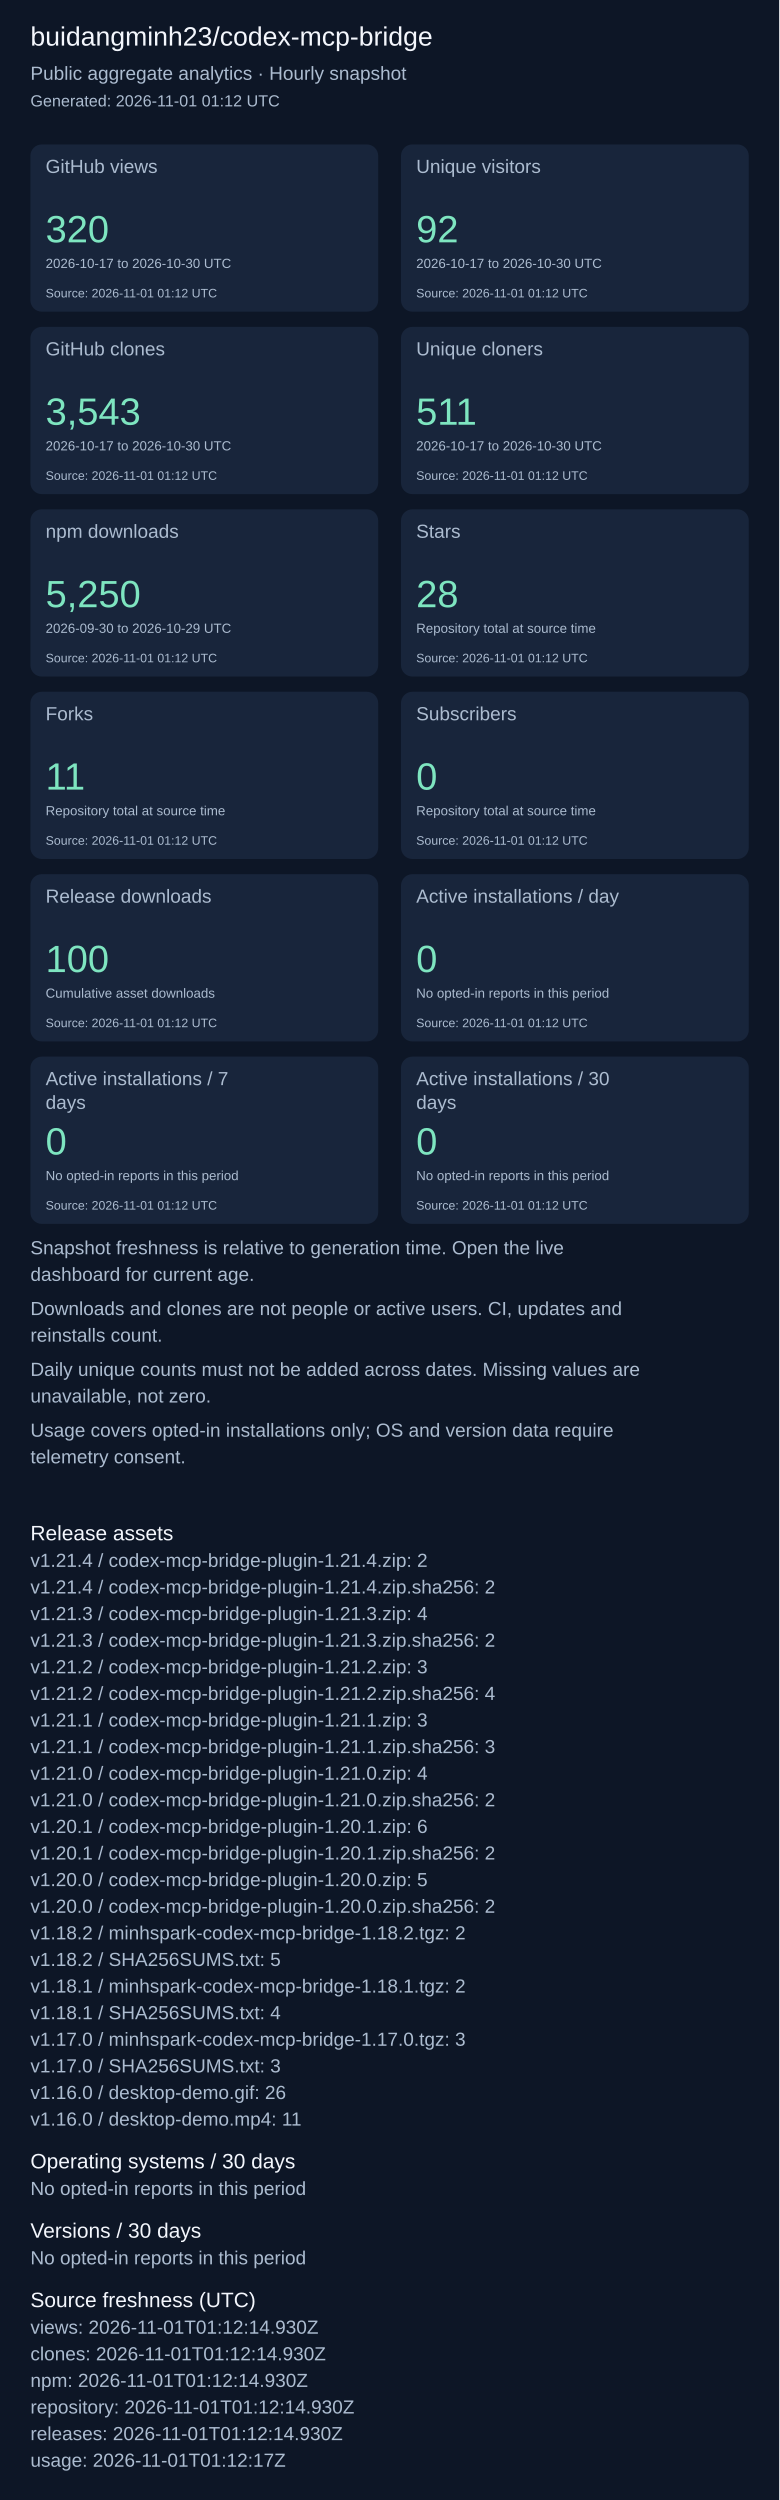
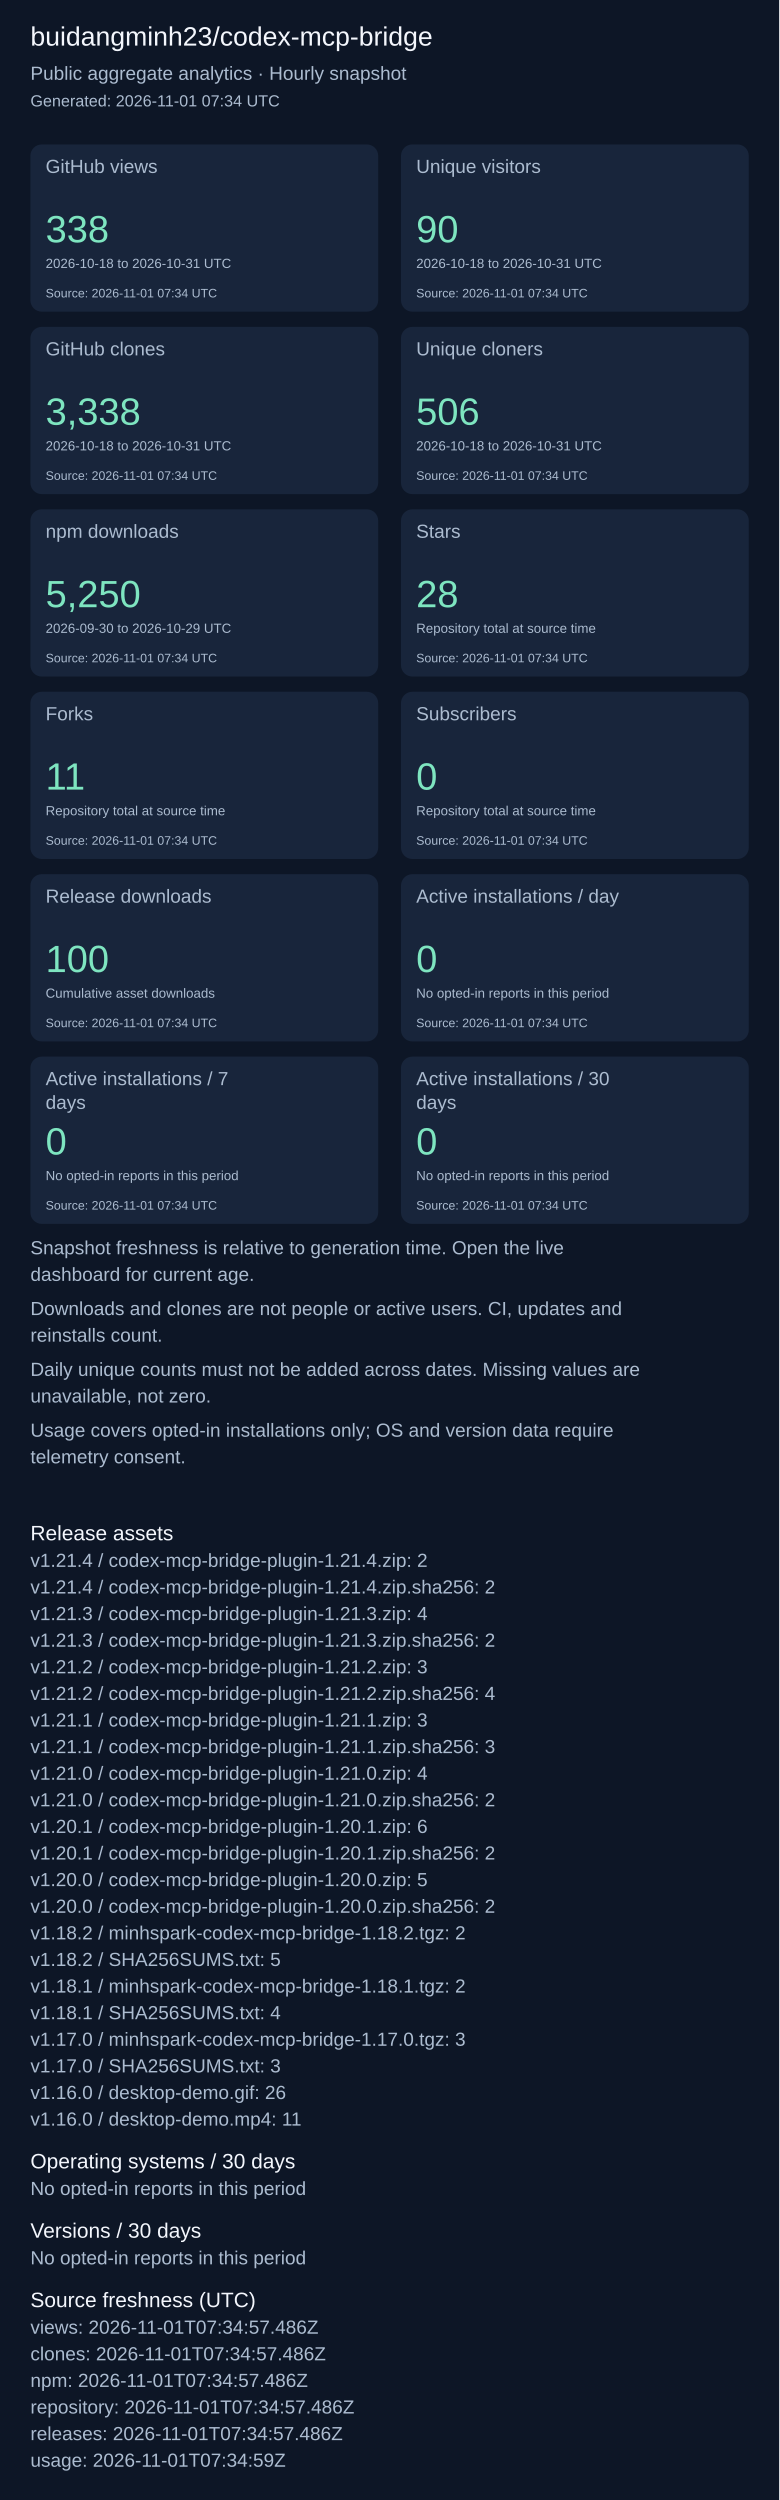
<svg xmlns="http://www.w3.org/2000/svg" width="820" height="2631" viewBox="0 0 820 2631" role="img" aria-label="Repository aggregate analytics">
  <rect width="100%" height="100%" fill="#0d1626" />
  <g font-family="Arial, sans-serif">
    <text x="32" y="48" font-size="28" fill="#f4f7fd">buidangminh23/codex-mcp-bridge</text>
    <text x="32" y="84" font-size="20" fill="#acbcd0">Public aggregate analytics · Hourly snapshot</text>
-     <text x="32" y="112" font-size="17" fill="#acbcd0">Generated: 2026-11-01 01:12 UTC</text>
+     <text x="32" y="112" font-size="17" fill="#acbcd0">Generated: 2026-11-01 07:34 UTC</text>
    <rect x="32" y="152" width="366" height="176" rx="12" fill="#18253b" />
    <text x="48" y="182" font-size="20" fill="#acbcd0">GitHub views</text>
-     <text x="48" y="255" font-size="40" fill="#7ee5c0">320</text>
-     <text x="48" y="282" font-size="14" fill="#acbcd0">2026-10-17 to 2026-10-30 UTC</text>
-     <text x="48" y="313" font-size="13" fill="#acbcd0">Source: 2026-11-01 01:12 UTC</text>
+     <text x="48" y="255" font-size="40" fill="#7ee5c0">338</text>
+     <text x="48" y="282" font-size="14" fill="#acbcd0">2026-10-18 to 2026-10-31 UTC</text>
+     <text x="48" y="313" font-size="13" fill="#acbcd0">Source: 2026-11-01 07:34 UTC</text>
    <rect x="422" y="152" width="366" height="176" rx="12" fill="#18253b" />
    <text x="438" y="182" font-size="20" fill="#acbcd0">Unique visitors</text>
-     <text x="438" y="255" font-size="40" fill="#7ee5c0">92</text>
-     <text x="438" y="282" font-size="14" fill="#acbcd0">2026-10-17 to 2026-10-30 UTC</text>
-     <text x="438" y="313" font-size="13" fill="#acbcd0">Source: 2026-11-01 01:12 UTC</text>
+     <text x="438" y="255" font-size="40" fill="#7ee5c0">90</text>
+     <text x="438" y="282" font-size="14" fill="#acbcd0">2026-10-18 to 2026-10-31 UTC</text>
+     <text x="438" y="313" font-size="13" fill="#acbcd0">Source: 2026-11-01 07:34 UTC</text>
    <rect x="32" y="344" width="366" height="176" rx="12" fill="#18253b" />
    <text x="48" y="374" font-size="20" fill="#acbcd0">GitHub clones</text>
-     <text x="48" y="447" font-size="40" fill="#7ee5c0">3,543</text>
-     <text x="48" y="474" font-size="14" fill="#acbcd0">2026-10-17 to 2026-10-30 UTC</text>
-     <text x="48" y="505" font-size="13" fill="#acbcd0">Source: 2026-11-01 01:12 UTC</text>
+     <text x="48" y="447" font-size="40" fill="#7ee5c0">3,338</text>
+     <text x="48" y="474" font-size="14" fill="#acbcd0">2026-10-18 to 2026-10-31 UTC</text>
+     <text x="48" y="505" font-size="13" fill="#acbcd0">Source: 2026-11-01 07:34 UTC</text>
    <rect x="422" y="344" width="366" height="176" rx="12" fill="#18253b" />
    <text x="438" y="374" font-size="20" fill="#acbcd0">Unique cloners</text>
-     <text x="438" y="447" font-size="40" fill="#7ee5c0">511</text>
-     <text x="438" y="474" font-size="14" fill="#acbcd0">2026-10-17 to 2026-10-30 UTC</text>
-     <text x="438" y="505" font-size="13" fill="#acbcd0">Source: 2026-11-01 01:12 UTC</text>
+     <text x="438" y="447" font-size="40" fill="#7ee5c0">506</text>
+     <text x="438" y="474" font-size="14" fill="#acbcd0">2026-10-18 to 2026-10-31 UTC</text>
+     <text x="438" y="505" font-size="13" fill="#acbcd0">Source: 2026-11-01 07:34 UTC</text>
    <rect x="32" y="536" width="366" height="176" rx="12" fill="#18253b" />
    <text x="48" y="566" font-size="20" fill="#acbcd0">npm downloads</text>
    <text x="48" y="639" font-size="40" fill="#7ee5c0">5,250</text>
    <text x="48" y="666" font-size="14" fill="#acbcd0">2026-09-30 to 2026-10-29 UTC</text>
-     <text x="48" y="697" font-size="13" fill="#acbcd0">Source: 2026-11-01 01:12 UTC</text>
+     <text x="48" y="697" font-size="13" fill="#acbcd0">Source: 2026-11-01 07:34 UTC</text>
    <rect x="422" y="536" width="366" height="176" rx="12" fill="#18253b" />
    <text x="438" y="566" font-size="20" fill="#acbcd0">Stars</text>
    <text x="438" y="639" font-size="40" fill="#7ee5c0">28</text>
    <text x="438" y="666" font-size="14" fill="#acbcd0">Repository total at source time</text>
-     <text x="438" y="697" font-size="13" fill="#acbcd0">Source: 2026-11-01 01:12 UTC</text>
+     <text x="438" y="697" font-size="13" fill="#acbcd0">Source: 2026-11-01 07:34 UTC</text>
    <rect x="32" y="728" width="366" height="176" rx="12" fill="#18253b" />
    <text x="48" y="758" font-size="20" fill="#acbcd0">Forks</text>
    <text x="48" y="831" font-size="40" fill="#7ee5c0">11</text>
    <text x="48" y="858" font-size="14" fill="#acbcd0">Repository total at source time</text>
-     <text x="48" y="889" font-size="13" fill="#acbcd0">Source: 2026-11-01 01:12 UTC</text>
+     <text x="48" y="889" font-size="13" fill="#acbcd0">Source: 2026-11-01 07:34 UTC</text>
    <rect x="422" y="728" width="366" height="176" rx="12" fill="#18253b" />
    <text x="438" y="758" font-size="20" fill="#acbcd0">Subscribers</text>
    <text x="438" y="831" font-size="40" fill="#7ee5c0">0</text>
    <text x="438" y="858" font-size="14" fill="#acbcd0">Repository total at source time</text>
-     <text x="438" y="889" font-size="13" fill="#acbcd0">Source: 2026-11-01 01:12 UTC</text>
+     <text x="438" y="889" font-size="13" fill="#acbcd0">Source: 2026-11-01 07:34 UTC</text>
    <rect x="32" y="920" width="366" height="176" rx="12" fill="#18253b" />
    <text x="48" y="950" font-size="20" fill="#acbcd0">Release downloads</text>
    <text x="48" y="1023" font-size="40" fill="#7ee5c0">100</text>
    <text x="48" y="1050" font-size="14" fill="#acbcd0">Cumulative asset downloads</text>
-     <text x="48" y="1081" font-size="13" fill="#acbcd0">Source: 2026-11-01 01:12 UTC</text>
+     <text x="48" y="1081" font-size="13" fill="#acbcd0">Source: 2026-11-01 07:34 UTC</text>
    <rect x="422" y="920" width="366" height="176" rx="12" fill="#18253b" />
    <text x="438" y="950" font-size="20" fill="#acbcd0">Active installations / day</text>
    <text x="438" y="1023" font-size="40" fill="#7ee5c0">0</text>
    <text x="438" y="1050" font-size="14" fill="#acbcd0">No opted-in reports in this period</text>
-     <text x="438" y="1081" font-size="13" fill="#acbcd0">Source: 2026-11-01 01:12 UTC</text>
+     <text x="438" y="1081" font-size="13" fill="#acbcd0">Source: 2026-11-01 07:34 UTC</text>
    <rect x="32" y="1112" width="366" height="176" rx="12" fill="#18253b" />
    <text x="48" y="1142" font-size="20" fill="#acbcd0">Active installations / 7</text>
    <text x="48" y="1167" font-size="20" fill="#acbcd0">days</text>
    <text x="48" y="1215" font-size="40" fill="#7ee5c0">0</text>
    <text x="48" y="1242" font-size="14" fill="#acbcd0">No opted-in reports in this period</text>
-     <text x="48" y="1273" font-size="13" fill="#acbcd0">Source: 2026-11-01 01:12 UTC</text>
+     <text x="48" y="1273" font-size="13" fill="#acbcd0">Source: 2026-11-01 07:34 UTC</text>
    <rect x="422" y="1112" width="366" height="176" rx="12" fill="#18253b" />
    <text x="438" y="1142" font-size="20" fill="#acbcd0">Active installations / 30</text>
    <text x="438" y="1167" font-size="20" fill="#acbcd0">days</text>
    <text x="438" y="1215" font-size="40" fill="#7ee5c0">0</text>
    <text x="438" y="1242" font-size="14" fill="#acbcd0">No opted-in reports in this period</text>
-     <text x="438" y="1273" font-size="13" fill="#acbcd0">Source: 2026-11-01 01:12 UTC</text>
+     <text x="438" y="1273" font-size="13" fill="#acbcd0">Source: 2026-11-01 07:34 UTC</text>
    <text x="32" y="1320" font-size="20" fill="#acbcd0">Snapshot freshness is relative to generation time. Open the live</text>
    <text x="32" y="1348" font-size="20" fill="#acbcd0">dashboard for current age.</text>
    <text x="32" y="1384" font-size="20" fill="#acbcd0">Downloads and clones are not people or active users. CI, updates and</text>
    <text x="32" y="1412" font-size="20" fill="#acbcd0">reinstalls count.</text>
    <text x="32" y="1448" font-size="20" fill="#acbcd0">Daily unique counts must not be added across dates. Missing values are</text>
    <text x="32" y="1476" font-size="20" fill="#acbcd0">unavailable, not zero.</text>
    <text x="32" y="1512" font-size="20" fill="#acbcd0">Usage covers opted-in installations only; OS and version data require</text>
    <text x="32" y="1540" font-size="20" fill="#acbcd0">telemetry consent.</text>
    <text x="32" y="1621" font-size="22" fill="#f4f7fd">Release assets</text>
    <text x="32" y="1649" font-size="20" fill="#acbcd0">v1.21.4 / codex-mcp-bridge-plugin-1.21.4.zip: 2</text>
    <text x="32" y="1677" font-size="20" fill="#acbcd0">v1.21.4 / codex-mcp-bridge-plugin-1.21.4.zip.sha256: 2</text>
    <text x="32" y="1705" font-size="20" fill="#acbcd0">v1.21.3 / codex-mcp-bridge-plugin-1.21.3.zip: 4</text>
    <text x="32" y="1733" font-size="20" fill="#acbcd0">v1.21.3 / codex-mcp-bridge-plugin-1.21.3.zip.sha256: 2</text>
    <text x="32" y="1761" font-size="20" fill="#acbcd0">v1.21.2 / codex-mcp-bridge-plugin-1.21.2.zip: 3</text>
    <text x="32" y="1789" font-size="20" fill="#acbcd0">v1.21.2 / codex-mcp-bridge-plugin-1.21.2.zip.sha256: 4</text>
    <text x="32" y="1817" font-size="20" fill="#acbcd0">v1.21.1 / codex-mcp-bridge-plugin-1.21.1.zip: 3</text>
    <text x="32" y="1845" font-size="20" fill="#acbcd0">v1.21.1 / codex-mcp-bridge-plugin-1.21.1.zip.sha256: 3</text>
    <text x="32" y="1873" font-size="20" fill="#acbcd0">v1.21.0 / codex-mcp-bridge-plugin-1.21.0.zip: 4</text>
    <text x="32" y="1901" font-size="20" fill="#acbcd0">v1.21.0 / codex-mcp-bridge-plugin-1.21.0.zip.sha256: 2</text>
    <text x="32" y="1929" font-size="20" fill="#acbcd0">v1.20.1 / codex-mcp-bridge-plugin-1.20.1.zip: 6</text>
    <text x="32" y="1957" font-size="20" fill="#acbcd0">v1.20.1 / codex-mcp-bridge-plugin-1.20.1.zip.sha256: 2</text>
    <text x="32" y="1985" font-size="20" fill="#acbcd0">v1.20.0 / codex-mcp-bridge-plugin-1.20.0.zip: 5</text>
    <text x="32" y="2013" font-size="20" fill="#acbcd0">v1.20.0 / codex-mcp-bridge-plugin-1.20.0.zip.sha256: 2</text>
    <text x="32" y="2041" font-size="20" fill="#acbcd0">v1.18.2 / minhspark-codex-mcp-bridge-1.18.2.tgz: 2</text>
    <text x="32" y="2069" font-size="20" fill="#acbcd0">v1.18.2 / SHA256SUMS.txt: 5</text>
    <text x="32" y="2097" font-size="20" fill="#acbcd0">v1.18.1 / minhspark-codex-mcp-bridge-1.18.1.tgz: 2</text>
    <text x="32" y="2125" font-size="20" fill="#acbcd0">v1.18.1 / SHA256SUMS.txt: 4</text>
    <text x="32" y="2153" font-size="20" fill="#acbcd0">v1.17.0 / minhspark-codex-mcp-bridge-1.17.0.tgz: 3</text>
    <text x="32" y="2181" font-size="20" fill="#acbcd0">v1.17.0 / SHA256SUMS.txt: 3</text>
    <text x="32" y="2209" font-size="20" fill="#acbcd0">v1.16.0 / desktop-demo.gif: 26</text>
    <text x="32" y="2237" font-size="20" fill="#acbcd0">v1.16.0 / desktop-demo.mp4: 11</text>
    <text x="32" y="2282" font-size="22" fill="#f4f7fd">Operating systems / 30 days</text>
    <text x="32" y="2310" font-size="20" fill="#acbcd0">No opted-in reports in this period</text>
    <text x="32" y="2355" font-size="22" fill="#f4f7fd">Versions / 30 days</text>
    <text x="32" y="2383" font-size="20" fill="#acbcd0">No opted-in reports in this period</text>
    <text x="32" y="2428" font-size="22" fill="#f4f7fd">Source freshness (UTC)</text>
-     <text x="32" y="2456" font-size="20" fill="#acbcd0">views: 2026-11-01T01:12:14.930Z</text>
-     <text x="32" y="2484" font-size="20" fill="#acbcd0">clones: 2026-11-01T01:12:14.930Z</text>
-     <text x="32" y="2512" font-size="20" fill="#acbcd0">npm: 2026-11-01T01:12:14.930Z</text>
-     <text x="32" y="2540" font-size="20" fill="#acbcd0">repository: 2026-11-01T01:12:14.930Z</text>
-     <text x="32" y="2568" font-size="20" fill="#acbcd0">releases: 2026-11-01T01:12:14.930Z</text>
-     <text x="32" y="2596" font-size="20" fill="#acbcd0">usage: 2026-11-01T01:12:17Z</text>
+     <text x="32" y="2456" font-size="20" fill="#acbcd0">views: 2026-11-01T07:34:57.486Z</text>
+     <text x="32" y="2484" font-size="20" fill="#acbcd0">clones: 2026-11-01T07:34:57.486Z</text>
+     <text x="32" y="2512" font-size="20" fill="#acbcd0">npm: 2026-11-01T07:34:57.486Z</text>
+     <text x="32" y="2540" font-size="20" fill="#acbcd0">repository: 2026-11-01T07:34:57.486Z</text>
+     <text x="32" y="2568" font-size="20" fill="#acbcd0">releases: 2026-11-01T07:34:57.486Z</text>
+     <text x="32" y="2596" font-size="20" fill="#acbcd0">usage: 2026-11-01T07:34:59Z</text>
  </g>
</svg>
